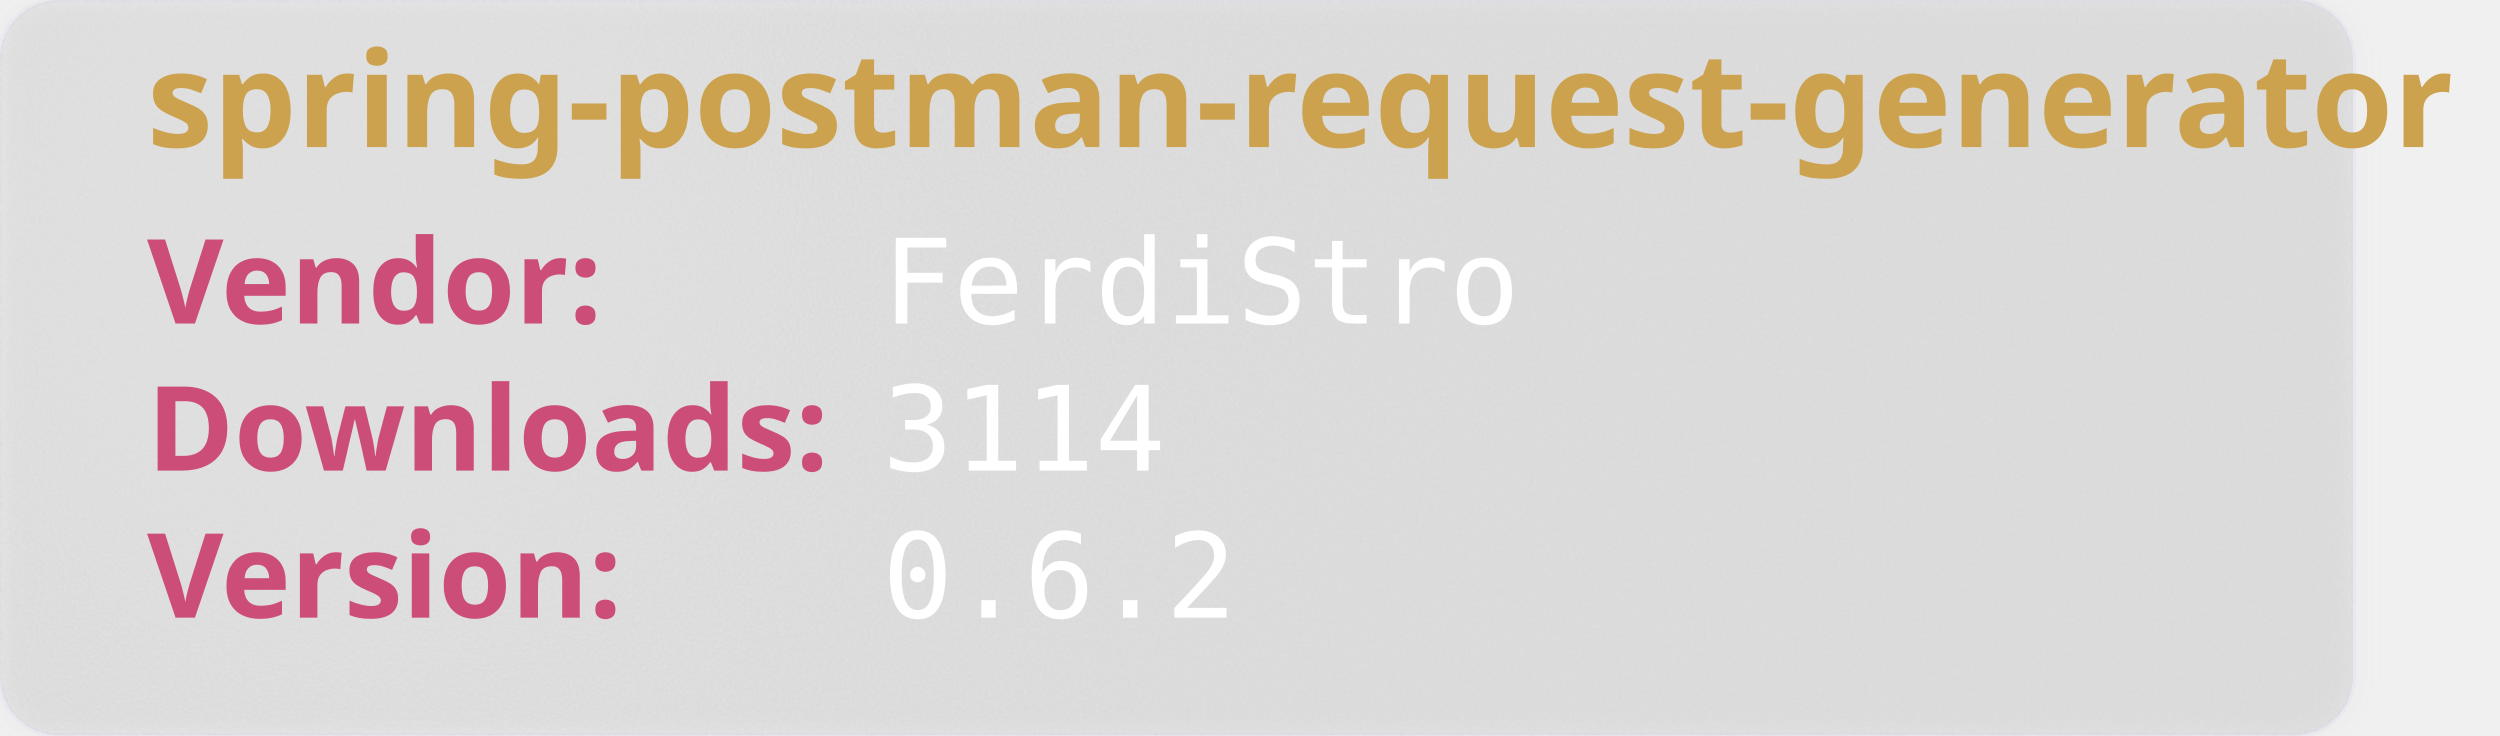
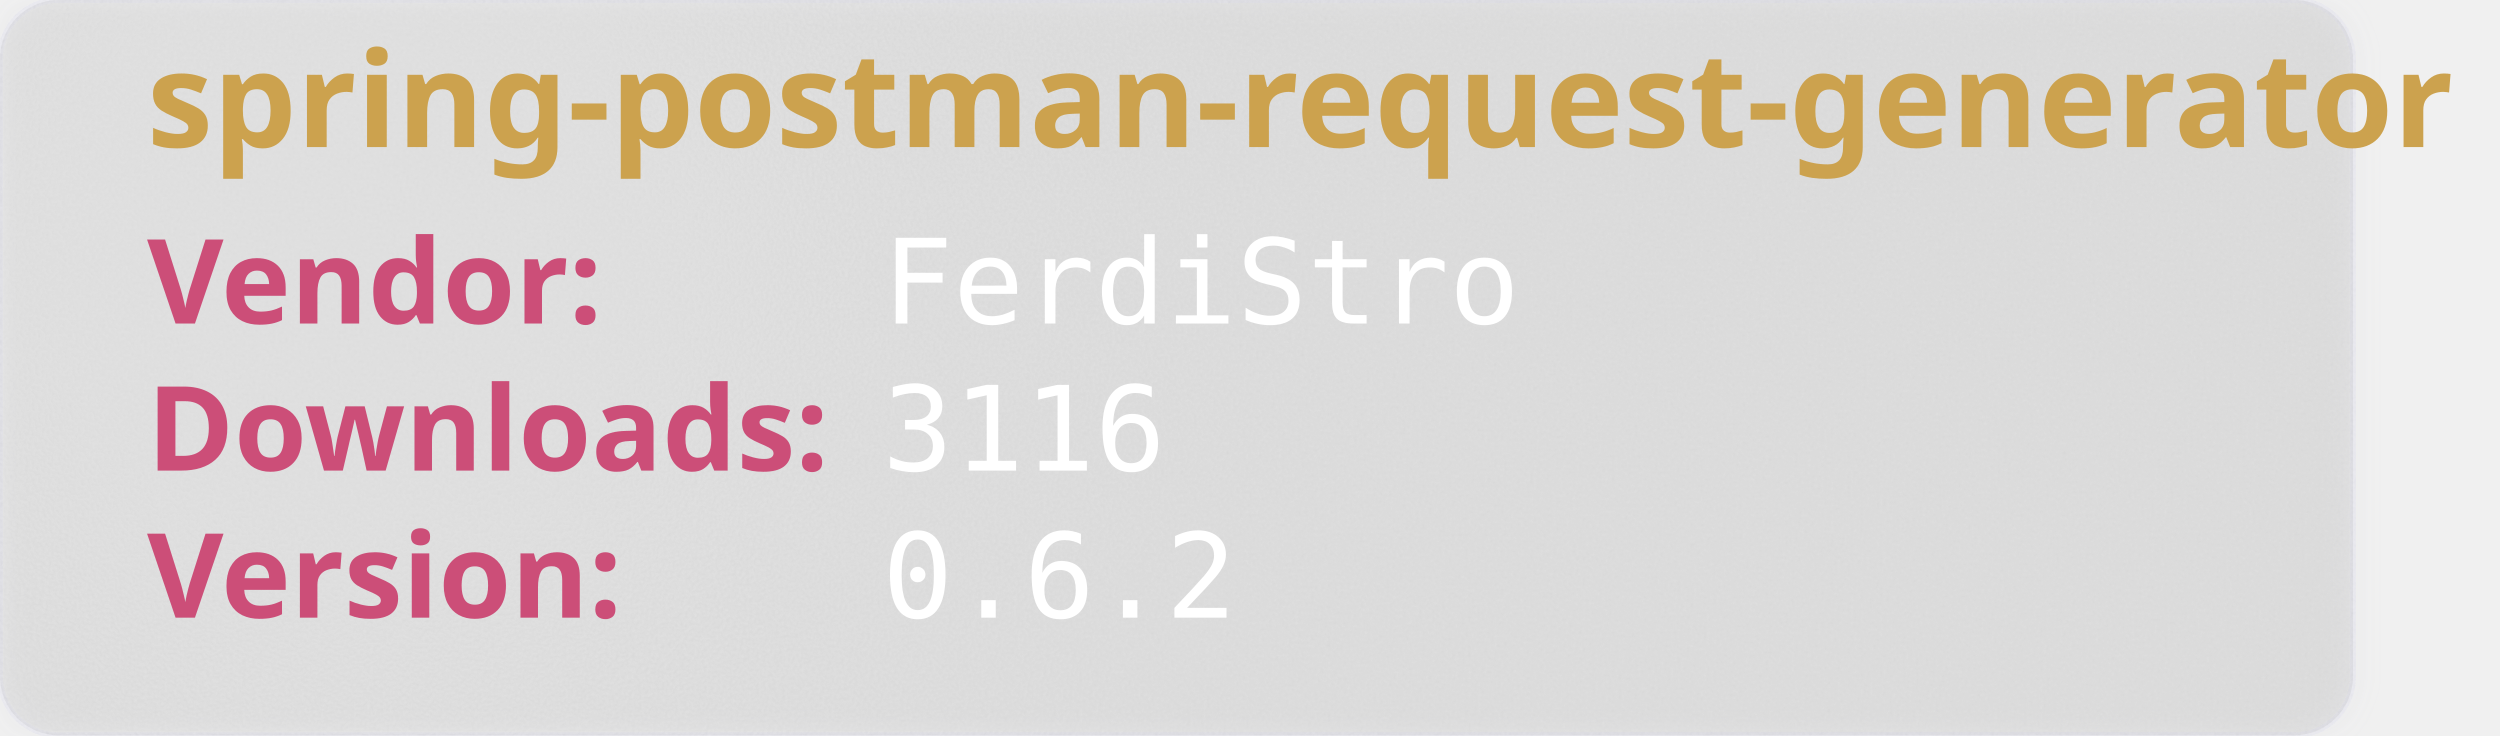
<svg xmlns="http://www.w3.org/2000/svg" width="850" height="250" viewBox="0 0 850 250" aria-hidden="true">
  <style>
        .heavy {
        font-weight: bold;
        font-family: "Orbitron", sans-serif;
        font-size: 2.5rem;
        }
    </style>
  <defs>
    <filter id="glass" x="-10%" y="-10%" width="120%" height="120%">
      <feGaussianBlur in="SourceGraphic" stdDeviation="4" result="blur" />
      <feTurbulence type="fractalNoise" baseFrequency="0.9" numOctaves="1" seed="3" result="noise" />
      <feColorMatrix type="saturate" values="0" in="noise" result="noiseGray" />
      <feComposite in="noiseGray" in2="SourceAlpha" operator="in" result="noiseClipped" />
      <feBlend in="blur" in2="noiseClipped" mode="overlay" result="glassBase" />
      <feSpecularLighting in="noiseClipped" surfaceScale="3" specularConstant="1.2" specularExponent="20" lighting-color="#ffffff" result="lightRaw">
        <fePointLight x="120" y="80" z="200" />
      </feSpecularLighting>
      <feComposite in="lightRaw" in2="SourceAlpha" operator="in" result="light" />
      <feBlend in="glassBase" in2="light" mode="screen" result="glassLit" />
      <feColorMatrix type="matrix" values="1 0 0 0 0                                0 1 0 0 0                                0 0 1 0 0                                0 0 0 0.55 0" in="glassLit" result="glassFinal" />
      <feMerge>
        <feMergeNode in="glassFinal" />
        <feMergeNode in="SourceGraphic" />
      </feMerge>
    </filter>
  </defs>
  <rect width="800" height="250" rx="20" fill="rgb(101,109,107, 0.1)" stroke-width="2" stroke="rgba(221, 221, 245, 0.2)" filter="url(#glass)" />
  <text class="heavy" font-family="monospace" x="50" y="50" fill="#CCA24E" font-size="45" style="test:bold">
        spring-postman-request-generator
    </text>
  <text class="heavy" font-family="monospace" x="50" y="110" fill="#CC4E78" font-size="40">
        Vendor:
    </text>
  <text font-family="monospace" x="300" y="110" fill="#fff" font-size="40">
       FerdiStro
    </text>
  <text class="heavy" font-family="monospace" x="50" y="160" fill="#CC4E78" font-size="40">
        Downloads:
    </text>
  <text font-family="monospace" x="300" y="160" fill="#fff" font-size="40">
-         3114
+         3116
    </text>
  <text class="heavy" font-family="monospace" x="50" y="210" fill="#CC4E78" font-size="40">
        Version:
    </text>
  <text font-family="monospace" x="300" y="210" fill="#fff" font-size="40">
      0.6.2
    </text>
</svg>
